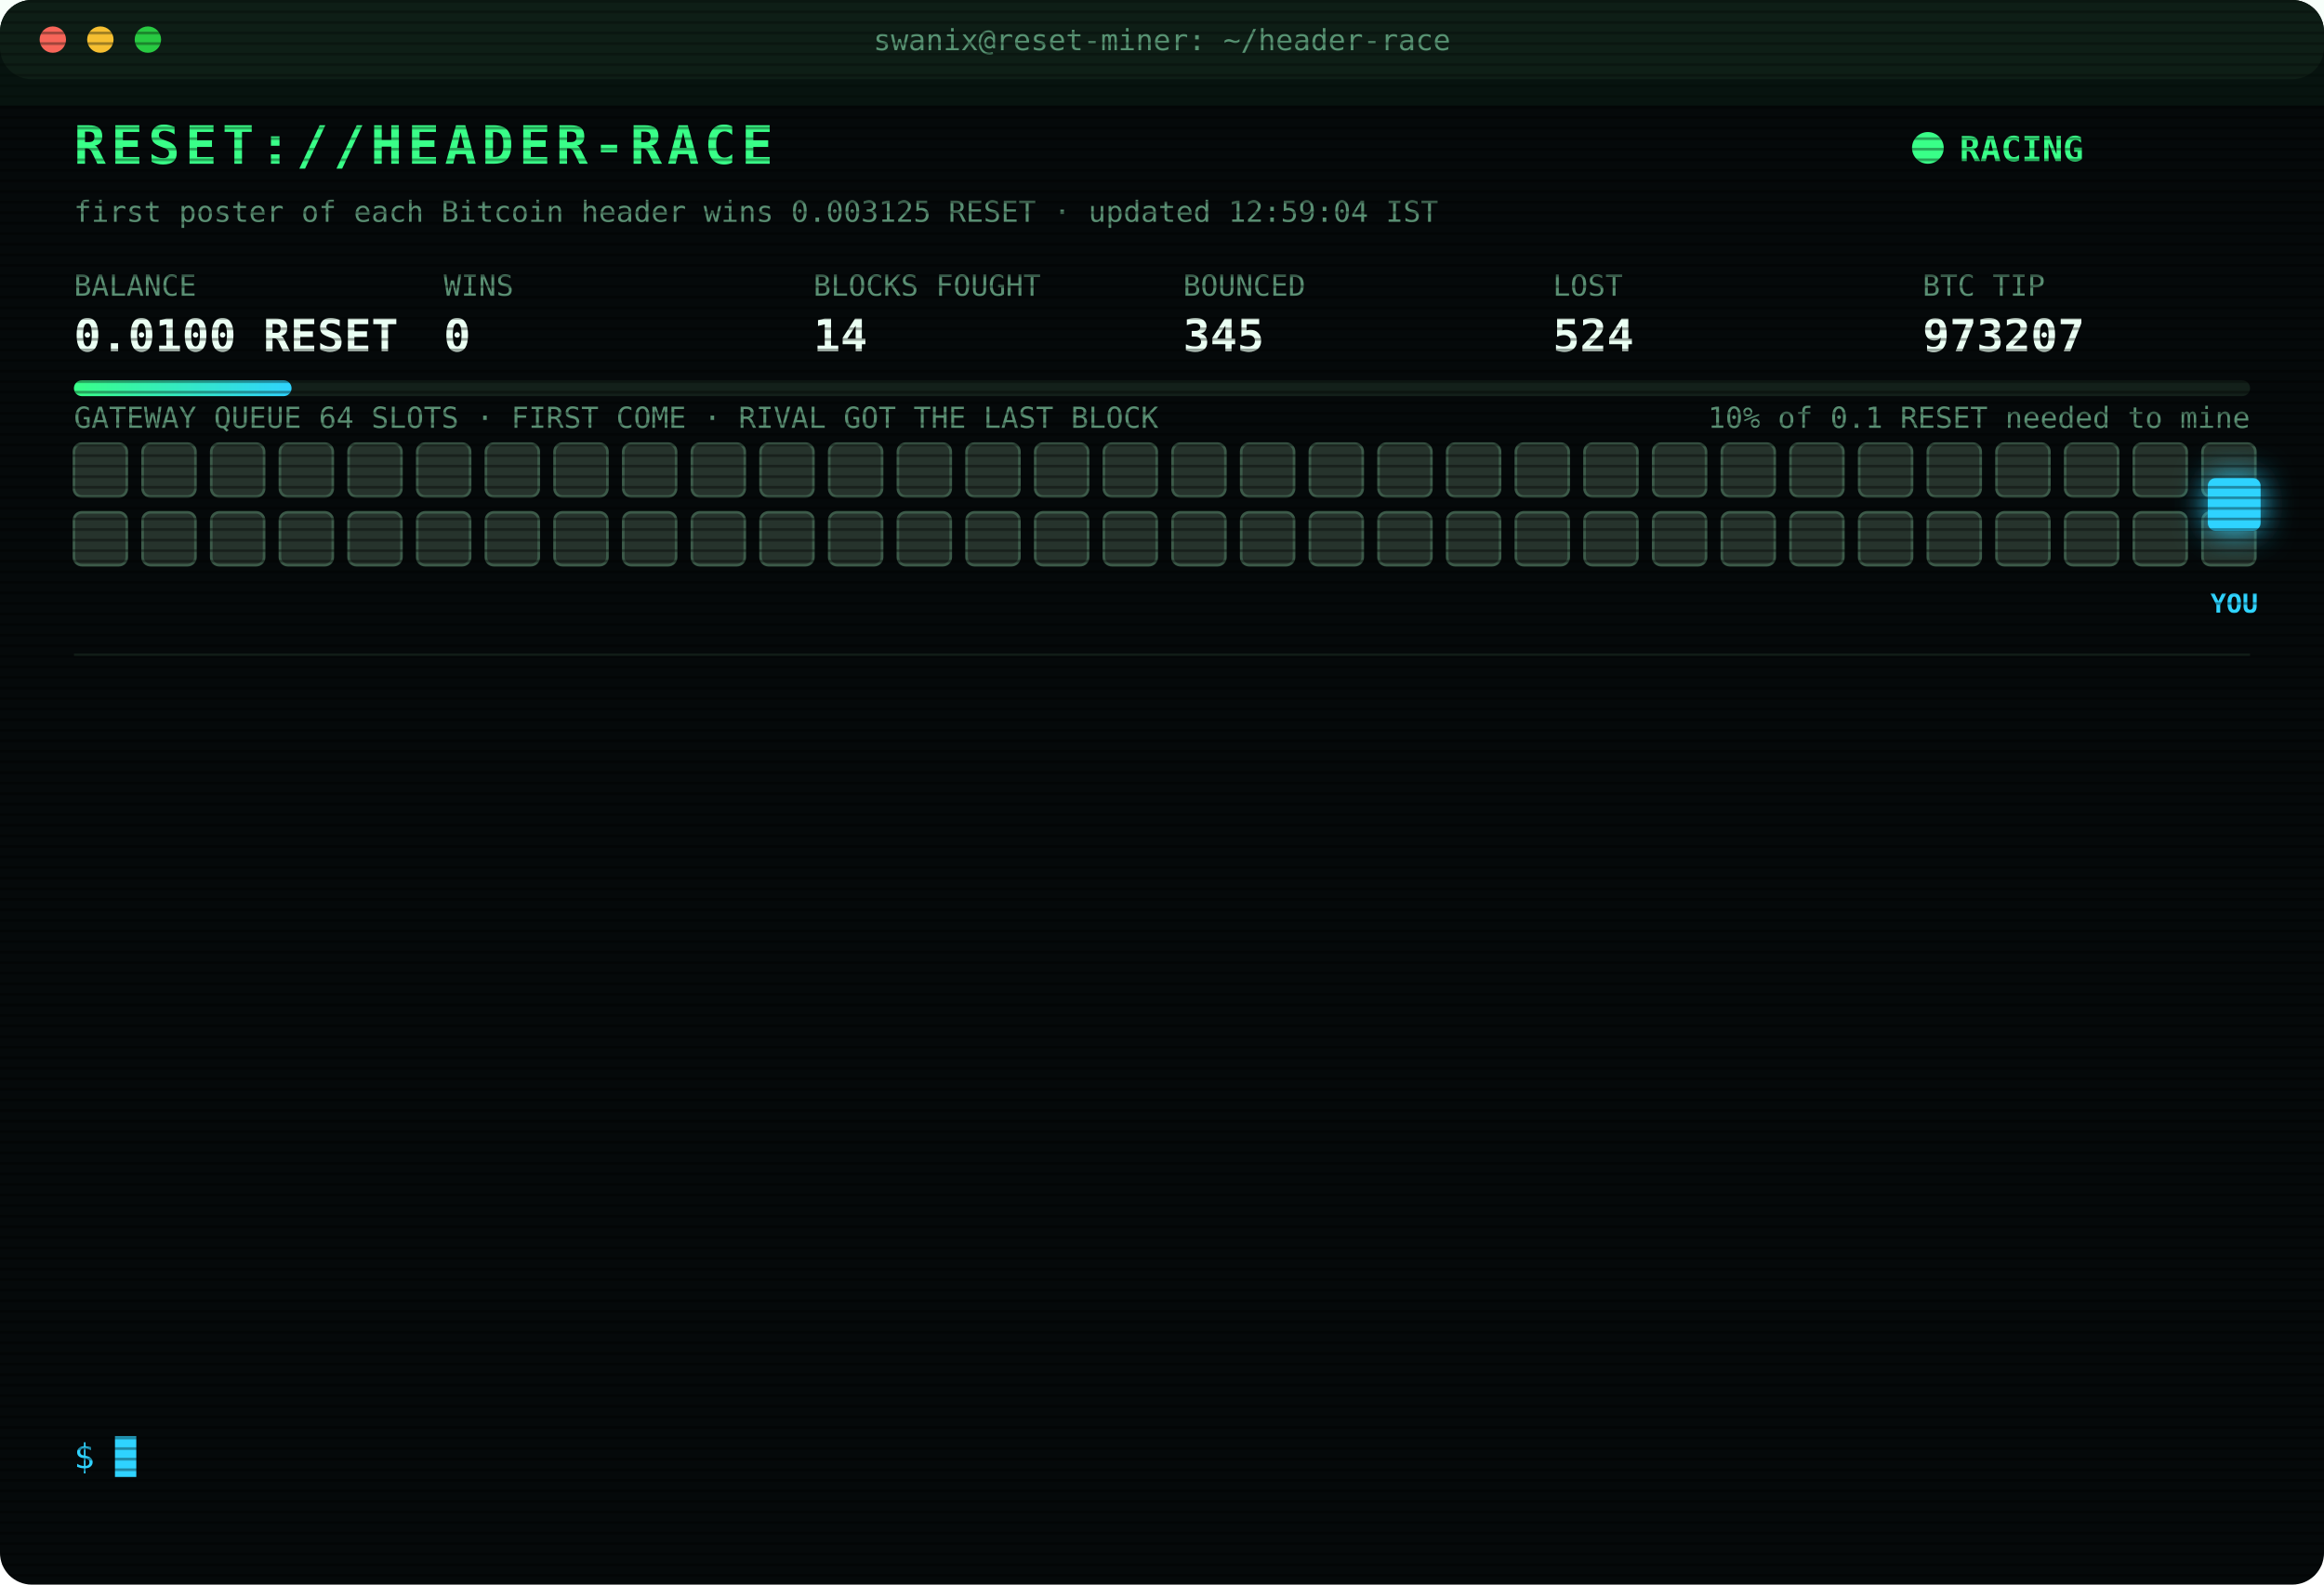
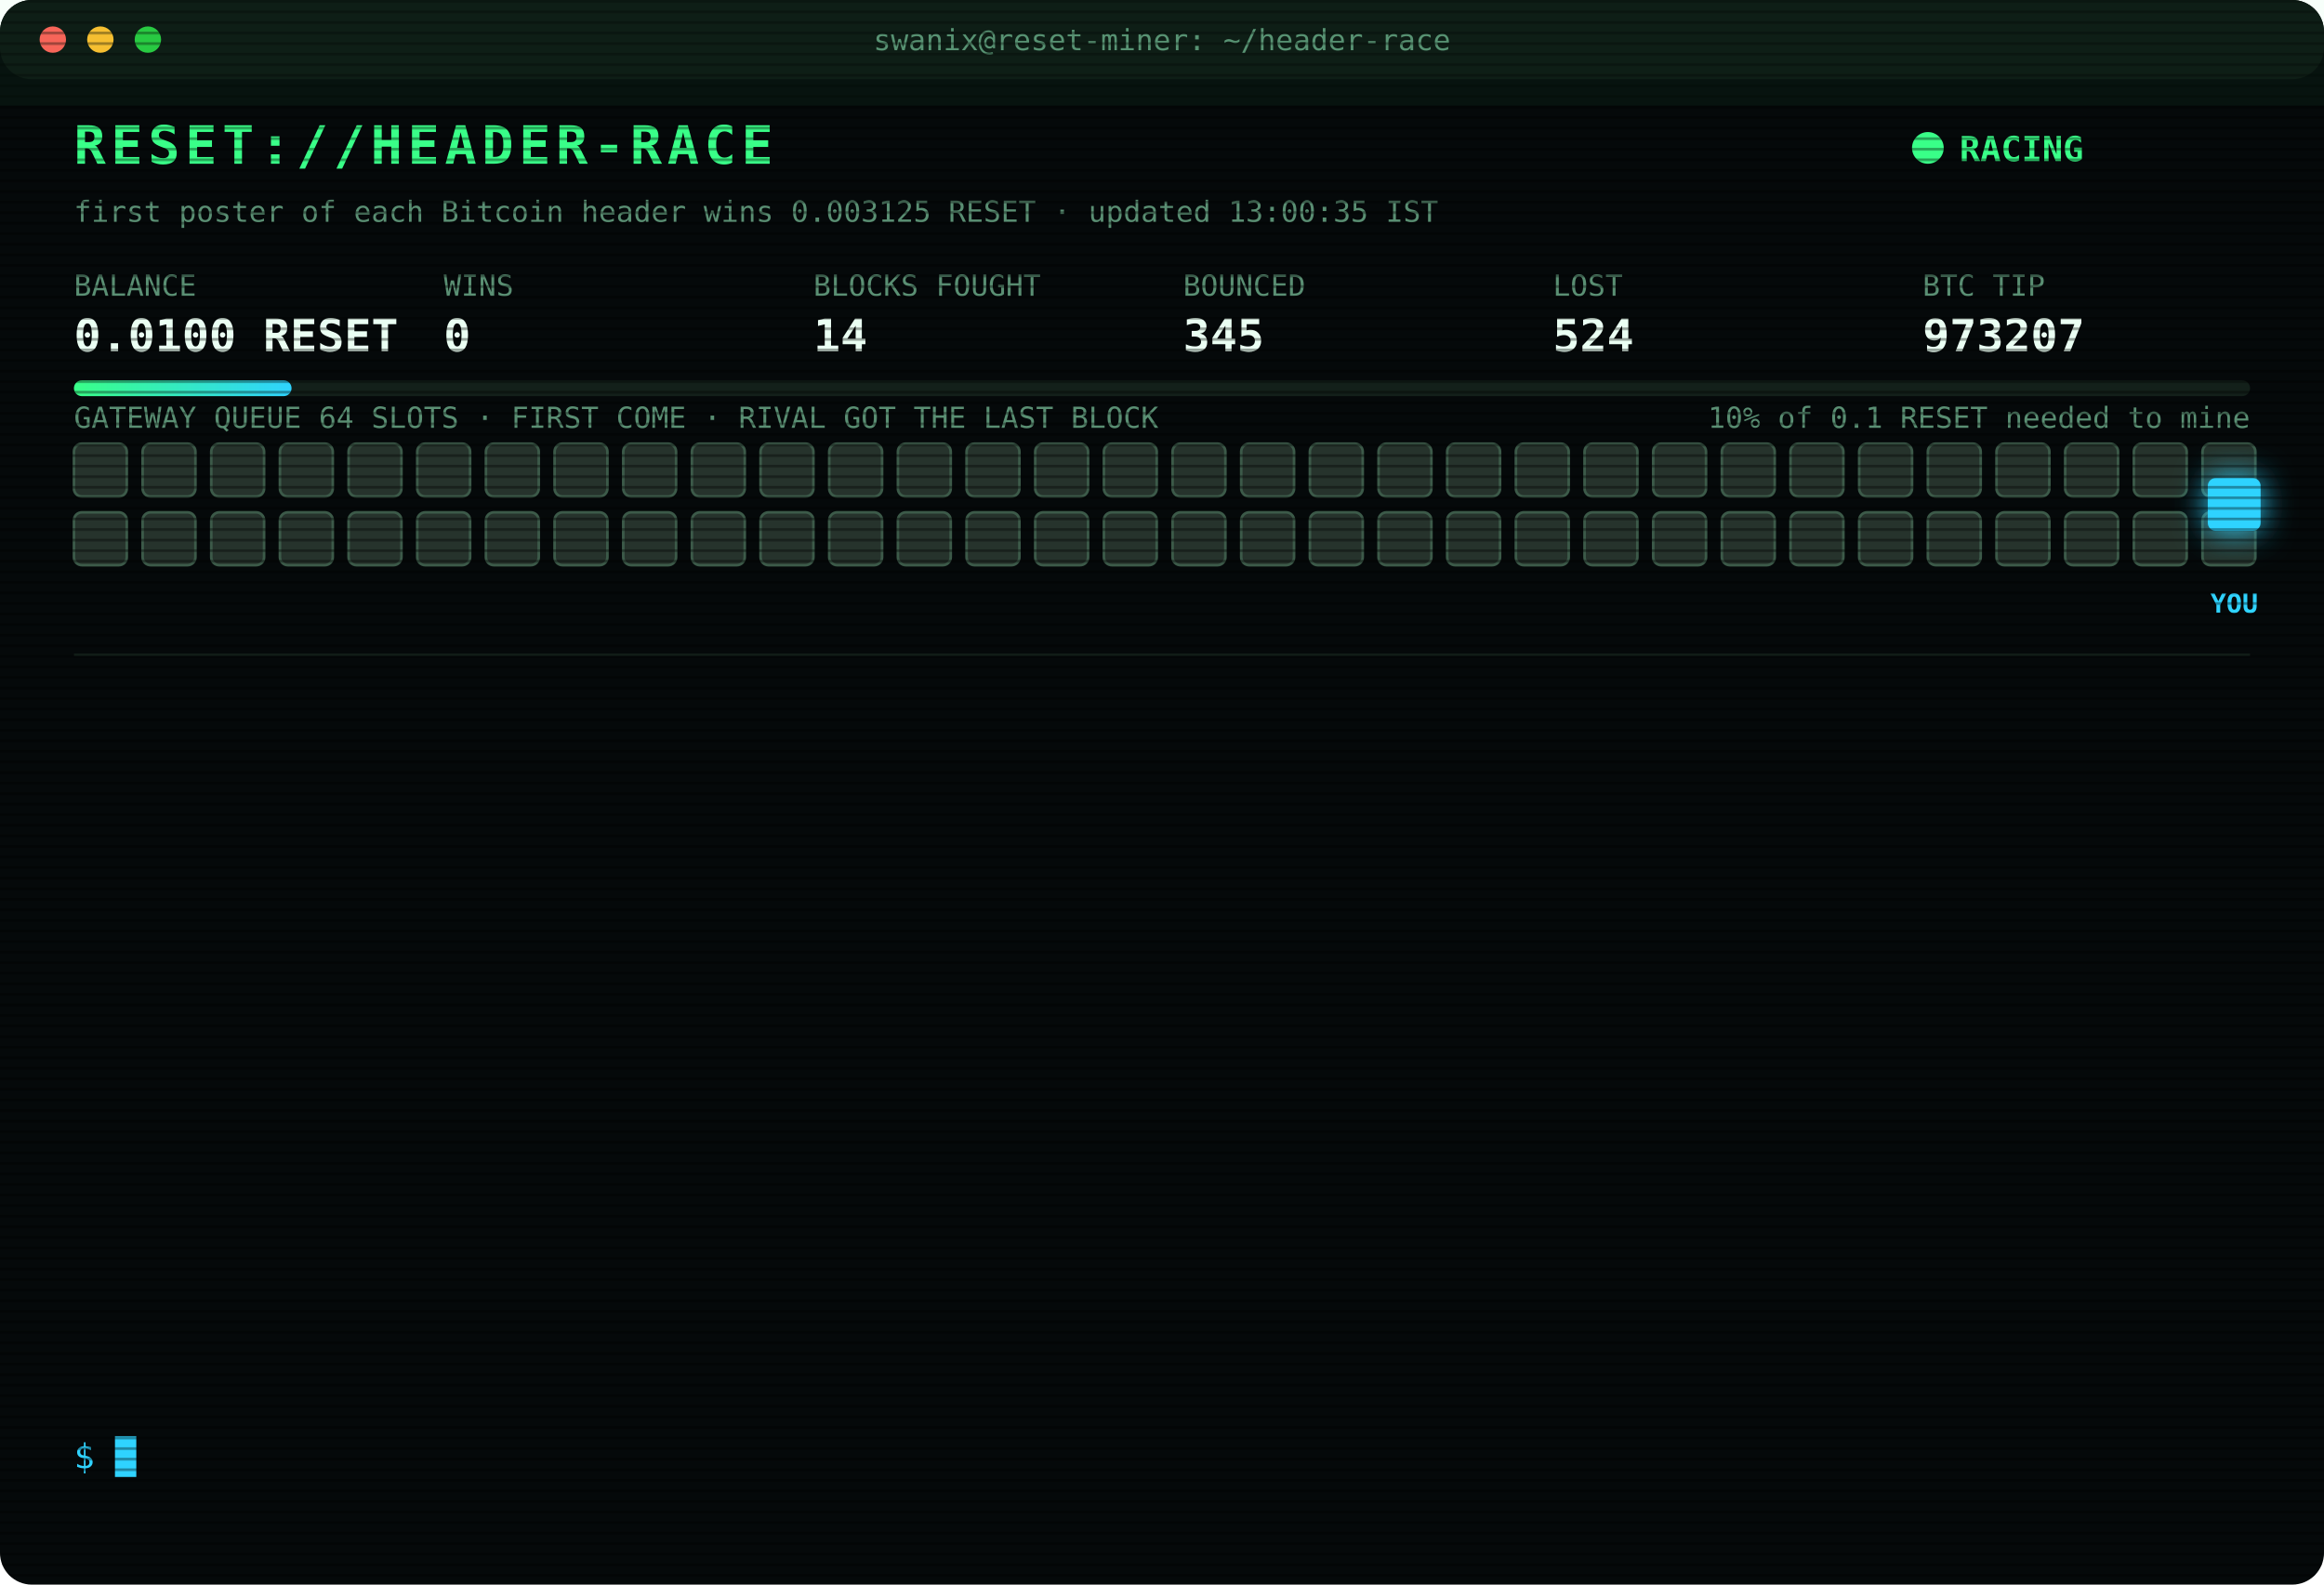
<svg xmlns="http://www.w3.org/2000/svg" width="880" height="600" viewBox="0 0 880 600" font-family="ui-monospace,SFMono-Regular,Menlo,Consolas,monospace">
  <style>
text{font-size:13px;fill:#7CFFB2}
.title{font-size:20px;font-weight:700;fill:#39FF88;letter-spacing:2px;animation:glitch 3s infinite steps(1)}
.sub{fill:#2fd3ff}.k{fill:#5a8f73;font-size:11px}.v{font-size:17px;font-weight:700;fill:#eafff3}
.ts{fill:#3f6b56}.boot{fill:#2fd3ff}.dim{fill:#5a8f73}.bad{fill:#ff4d6d}.warn{fill:#ffd23f}.mag{fill:#ff5cf0}.win{fill:#39FF88;font-weight:700}
.tag{font-size:10px;fill:#2fd3ff;font-weight:700}
.rival{fill:#26332c;stroke:#3c5a49;animation:jam 1.2s infinite alternate}
.idle{fill:#141c18;stroke:#22302a;animation:breathe 4s infinite}
.me{fill:#2fd3ff;filter:drop-shadow(0 0 6px #2fd3ff)}
.hover{animation:nudge 1.1s infinite ease-in-out}.bounce{animation:kick 1.4s infinite}
.ln{opacity:0;animation:in .4s forwards}
.cur{animation:blink 1s infinite steps(1)}
.scan{animation:scan 6s infinite linear}
.led{animation:blink 1.4s infinite}
@keyframes in{from{opacity:0;transform:translateX(-6px)}to{opacity:1;transform:none}}
@keyframes blink{50%{opacity:0}}
@keyframes jam{to{fill:#33463b}}
@keyframes breathe{50%{opacity:.4}}
@keyframes nudge{50%{transform:translateX(-10px)}}
@keyframes kick{0%,100%{transform:none}30%{transform:translateX(-14px)}55%{transform:translateX(10px) translateY(-6px)}}
@keyframes glitch{0%,92%{transform:none}93%{transform:translateX(2px);fill:#ff4d6d}95%{transform:translateX(-2px);fill:#2fd3ff}97%{transform:none}}
@keyframes scan{from{transform:translateY(-40px)}to{transform:translateY(600px)}}
</style>
  <defs>
    <pattern id="sl" width="4" height="4" patternUnits="userSpaceOnUse">
      <rect width="4" height="1" fill="#000" opacity=".35" />
    </pattern>
    <linearGradient id="bar">
      <stop offset="0" stop-color="#39FF88" />
      <stop offset="1" stop-color="#2fd3ff" />
    </linearGradient>
  </defs>
  <rect width="880" height="600" rx="12" fill="#05090a" />
  <rect width="880" height="30" rx="12" fill="#0d1512" />
  <circle cx="20" cy="15" r="5" fill="#ff5f57" />
  <circle cx="38" cy="15" r="5" fill="#febc2e" />
  <circle cx="56" cy="15" r="5" fill="#28c840" />
  <text x="440" y="19" text-anchor="middle" class="k">swanix@reset-miner: ~/header-race</text>
  <text x="28" y="62" class="title">RESET://HEADER-RACE</text>
  <circle class="led" cx="730" cy="56" r="6" fill="#39FF88" />
  <text x="742" y="61" class="win">RACING</text>
-   <text x="28" y="84" class="k">first poster of each Bitcoin header wins 0.003125 RESET · updated 12:59:04 IST</text>
+   <text x="28" y="84" class="k">first poster of each Bitcoin header wins 0.003125 RESET · updated 13:00:35 IST</text>
  <text x="28" y="112" class="k">BALANCE</text>
  <text x="28" y="133" class="v">0.0100 RESET</text>
  <text x="168" y="112" class="k">WINS</text>
  <text x="168" y="133" class="v">0</text>
  <text x="308" y="112" class="k">BLOCKS FOUGHT</text>
  <text x="308" y="133" class="v">14</text>
  <text x="448" y="112" class="k">BOUNCED</text>
  <text x="448" y="133" class="v">345</text>
  <text x="588" y="112" class="k">LOST</text>
  <text x="588" y="133" class="v">524</text>
  <text x="728" y="112" class="k">BTC TIP</text>
  <text x="728" y="133" class="v">973207</text>
  <rect x="28" y="144" width="824" height="6" rx="3" fill="#13201a" />
  <rect x="28" y="144" width="82.4" height="6" rx="3" fill="url(#bar)" />
  <text x="852" y="162" text-anchor="end" class="k">10% of 0.1 RESET needed to mine</text>
  <text x="28" y="162" class="k">GATEWAY QUEUE 64 SLOTS · FIRST COME · RIVAL GOT THE LAST BLOCK</text>
  <rect class="rival" x="28" y="168" width="20" height="20" rx="3" style="animation-delay:0.00s" />
  <rect class="rival" x="54" y="168" width="20" height="20" rx="3" style="animation-delay:0.05s" />
  <rect class="rival" x="80" y="168" width="20" height="20" rx="3" style="animation-delay:0.10s" />
  <rect class="rival" x="106" y="168" width="20" height="20" rx="3" style="animation-delay:0.15s" />
  <rect class="rival" x="132" y="168" width="20" height="20" rx="3" style="animation-delay:0.20s" />
  <rect class="rival" x="158" y="168" width="20" height="20" rx="3" style="animation-delay:0.25s" />
  <rect class="rival" x="184" y="168" width="20" height="20" rx="3" style="animation-delay:0.30s" />
  <rect class="rival" x="210" y="168" width="20" height="20" rx="3" style="animation-delay:0.35s" />
  <rect class="rival" x="236" y="168" width="20" height="20" rx="3" style="animation-delay:0.40s" />
  <rect class="rival" x="262" y="168" width="20" height="20" rx="3" style="animation-delay:0.45s" />
  <rect class="rival" x="288" y="168" width="20" height="20" rx="3" style="animation-delay:0.50s" />
  <rect class="rival" x="314" y="168" width="20" height="20" rx="3" style="animation-delay:0.55s" />
  <rect class="rival" x="340" y="168" width="20" height="20" rx="3" style="animation-delay:0.60s" />
  <rect class="rival" x="366" y="168" width="20" height="20" rx="3" style="animation-delay:0.65s" />
  <rect class="rival" x="392" y="168" width="20" height="20" rx="3" style="animation-delay:0.70s" />
  <rect class="rival" x="418" y="168" width="20" height="20" rx="3" style="animation-delay:0.75s" />
  <rect class="rival" x="444" y="168" width="20" height="20" rx="3" style="animation-delay:0.80s" />
  <rect class="rival" x="470" y="168" width="20" height="20" rx="3" style="animation-delay:0.85s" />
  <rect class="rival" x="496" y="168" width="20" height="20" rx="3" style="animation-delay:0.90s" />
  <rect class="rival" x="522" y="168" width="20" height="20" rx="3" style="animation-delay:0.95s" />
  <rect class="rival" x="548" y="168" width="20" height="20" rx="3" style="animation-delay:1.00s" />
  <rect class="rival" x="574" y="168" width="20" height="20" rx="3" style="animation-delay:1.05s" />
  <rect class="rival" x="600" y="168" width="20" height="20" rx="3" style="animation-delay:1.10s" />
  <rect class="rival" x="626" y="168" width="20" height="20" rx="3" style="animation-delay:1.15s" />
  <rect class="rival" x="652" y="168" width="20" height="20" rx="3" style="animation-delay:1.20s" />
  <rect class="rival" x="678" y="168" width="20" height="20" rx="3" style="animation-delay:1.25s" />
  <rect class="rival" x="704" y="168" width="20" height="20" rx="3" style="animation-delay:1.30s" />
  <rect class="rival" x="730" y="168" width="20" height="20" rx="3" style="animation-delay:1.35s" />
  <rect class="rival" x="756" y="168" width="20" height="20" rx="3" style="animation-delay:1.40s" />
  <rect class="rival" x="782" y="168" width="20" height="20" rx="3" style="animation-delay:1.45s" />
  <rect class="rival" x="808" y="168" width="20" height="20" rx="3" style="animation-delay:1.50s" />
  <rect class="rival" x="834" y="168" width="20" height="20" rx="3" style="animation-delay:1.55s" />
  <rect class="rival" x="28" y="194" width="20" height="20" rx="3" style="animation-delay:1.60s" />
  <rect class="rival" x="54" y="194" width="20" height="20" rx="3" style="animation-delay:1.65s" />
  <rect class="rival" x="80" y="194" width="20" height="20" rx="3" style="animation-delay:1.70s" />
  <rect class="rival" x="106" y="194" width="20" height="20" rx="3" style="animation-delay:1.75s" />
  <rect class="rival" x="132" y="194" width="20" height="20" rx="3" style="animation-delay:1.80s" />
  <rect class="rival" x="158" y="194" width="20" height="20" rx="3" style="animation-delay:1.85s" />
  <rect class="rival" x="184" y="194" width="20" height="20" rx="3" style="animation-delay:1.90s" />
  <rect class="rival" x="210" y="194" width="20" height="20" rx="3" style="animation-delay:1.95s" />
  <rect class="rival" x="236" y="194" width="20" height="20" rx="3" style="animation-delay:2.00s" />
  <rect class="rival" x="262" y="194" width="20" height="20" rx="3" style="animation-delay:2.05s" />
  <rect class="rival" x="288" y="194" width="20" height="20" rx="3" style="animation-delay:2.10s" />
  <rect class="rival" x="314" y="194" width="20" height="20" rx="3" style="animation-delay:2.15s" />
  <rect class="rival" x="340" y="194" width="20" height="20" rx="3" style="animation-delay:2.20s" />
  <rect class="rival" x="366" y="194" width="20" height="20" rx="3" style="animation-delay:2.25s" />
  <rect class="rival" x="392" y="194" width="20" height="20" rx="3" style="animation-delay:2.30s" />
  <rect class="rival" x="418" y="194" width="20" height="20" rx="3" style="animation-delay:2.35s" />
  <rect class="rival" x="444" y="194" width="20" height="20" rx="3" style="animation-delay:2.40s" />
  <rect class="rival" x="470" y="194" width="20" height="20" rx="3" style="animation-delay:2.45s" />
  <rect class="rival" x="496" y="194" width="20" height="20" rx="3" style="animation-delay:2.50s" />
  <rect class="rival" x="522" y="194" width="20" height="20" rx="3" style="animation-delay:2.55s" />
  <rect class="rival" x="548" y="194" width="20" height="20" rx="3" style="animation-delay:2.60s" />
  <rect class="rival" x="574" y="194" width="20" height="20" rx="3" style="animation-delay:2.65s" />
  <rect class="rival" x="600" y="194" width="20" height="20" rx="3" style="animation-delay:2.70s" />
  <rect class="rival" x="626" y="194" width="20" height="20" rx="3" style="animation-delay:2.75s" />
  <rect class="rival" x="652" y="194" width="20" height="20" rx="3" style="animation-delay:2.80s" />
  <rect class="rival" x="678" y="194" width="20" height="20" rx="3" style="animation-delay:2.85s" />
  <rect class="rival" x="704" y="194" width="20" height="20" rx="3" style="animation-delay:2.90s" />
  <rect class="rival" x="730" y="194" width="20" height="20" rx="3" style="animation-delay:2.95s" />
  <rect class="rival" x="756" y="194" width="20" height="20" rx="3" style="animation-delay:3.00s" />
  <rect class="rival" x="782" y="194" width="20" height="20" rx="3" style="animation-delay:3.05s" />
  <rect class="rival" x="808" y="194" width="20" height="20" rx="3" style="animation-delay:3.10s" />
  <rect class="rival" x="834" y="194" width="20" height="20" rx="3" style="animation-delay:3.15s" />
  <g class="hover">
    <rect class="me" x="836" y="181" width="20" height="20" rx="3" />
    <text class="tag" x="846" y="232" text-anchor="middle">YOU</text>
  </g>
  <line x1="28" x2="852" y1="248" y2="248" stroke="#13201a" />
  <g class="ln" style="animation-delay:0.40s">
    <text x="28" y="270" class="ts">11:30:25</text>
    <text x="104" y="270" class="boot">[BOOT] racer v3 online · 3 feeds · stint 340m</text>
  </g>
  <g class="ln" style="animation-delay:0.65s">
    <text x="28" y="292" class="ts">11:31:32</text>
    <text x="104" y="292" class="bad">[LOST] #973196 taken by a rival miner</text>
  </g>
  <g class="ln" style="animation-delay:0.90s">
    <text x="28" y="314" class="ts">11:34:50</text>
    <text x="104" y="314" class="bad">[LOST] #973197 taken by a rival miner</text>
  </g>
  <g class="ln" style="animation-delay:1.15s">
    <text x="28" y="336" class="ts">11:45:38</text>
    <text x="104" y="336" class="bad">[LOST] #973198 taken by a rival miner</text>
  </g>
  <g class="ln" style="animation-delay:1.40s">
    <text x="28" y="358" class="ts">11:46:32</text>
    <text x="104" y="358" class="bad">[LOST] #973199 taken by a rival miner</text>
  </g>
  <g class="ln" style="animation-delay:1.65s">
    <text x="28" y="380" class="ts">11:52:21</text>
    <text x="104" y="380" class="bad">[LOST] #973200 taken by a rival miner</text>
  </g>
  <g class="ln" style="animation-delay:1.90s">
    <text x="28" y="402" class="ts">12:02:43</text>
    <text x="104" y="402" class="bad">[LOST] #973201 taken by a rival miner</text>
  </g>
  <g class="ln" style="animation-delay:2.15s">
    <text x="28" y="424" class="ts">12:04:53</text>
    <text x="104" y="424" class="bad">[LOST] #973202 taken by a rival miner</text>
  </g>
  <g class="ln" style="animation-delay:2.40s">
    <text x="28" y="446" class="ts">12:10:28</text>
    <text x="104" y="446" class="bad">[LOST] #973203 taken by a rival miner</text>
  </g>
  <g class="ln" style="animation-delay:2.65s">
    <text x="28" y="468" class="ts">12:26:09</text>
    <text x="104" y="468" class="bad">[LOST] #973204 taken by a rival miner</text>
  </g>
  <g class="ln" style="animation-delay:2.90s">
    <text x="28" y="490" class="ts">12:49:21</text>
    <text x="104" y="490" class="bad">[LOST] #973205 taken by a rival miner</text>
  </g>
  <g class="ln" style="animation-delay:3.15s">
    <text x="28" y="512" class="ts">12:49:30</text>
    <text x="104" y="512" class="bad">[LOST] #973206 taken by a rival miner</text>
  </g>
  <g class="ln" style="animation-delay:3.40s">
    <text x="28" y="534" class="ts">12:59:04</text>
    <text x="104" y="534" class="bad">[LOST] #973207 taken by a rival miner</text>
  </g>
  <text x="28" y="556" class="sub">$ <tspan class="cur">█</tspan>
  </text>
  <rect width="880" height="600" rx="12" fill="url(#sl)" pointer-events="none" />
  <rect class="scan" width="880" height="40" fill="#39FF88" opacity=".04" />
</svg>
